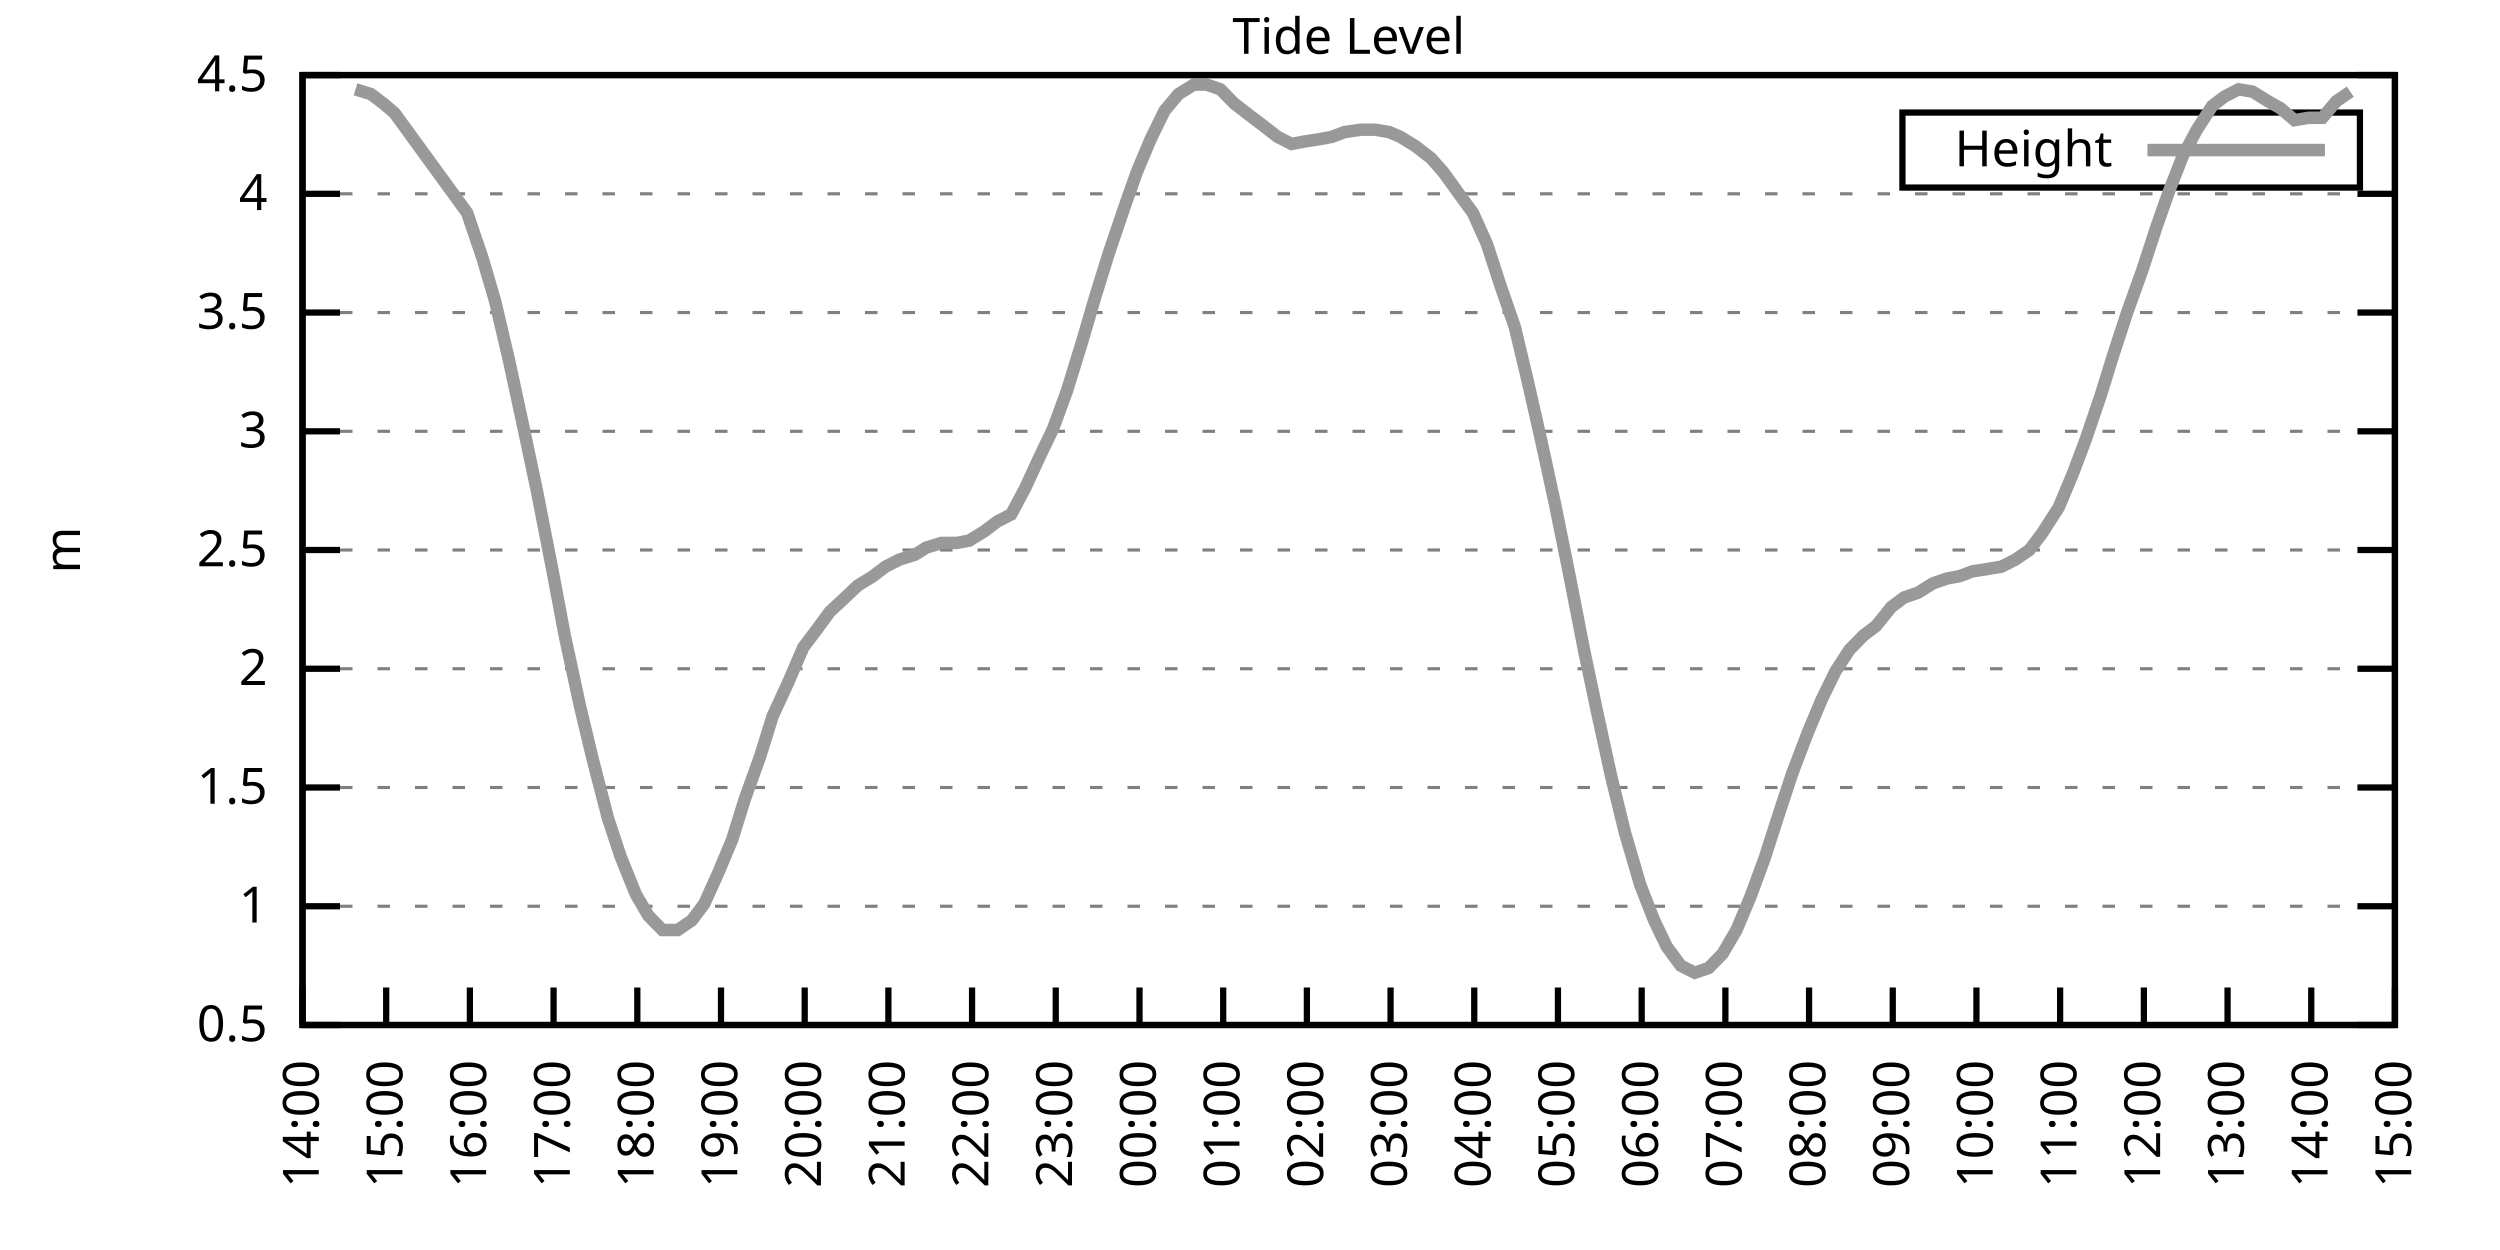
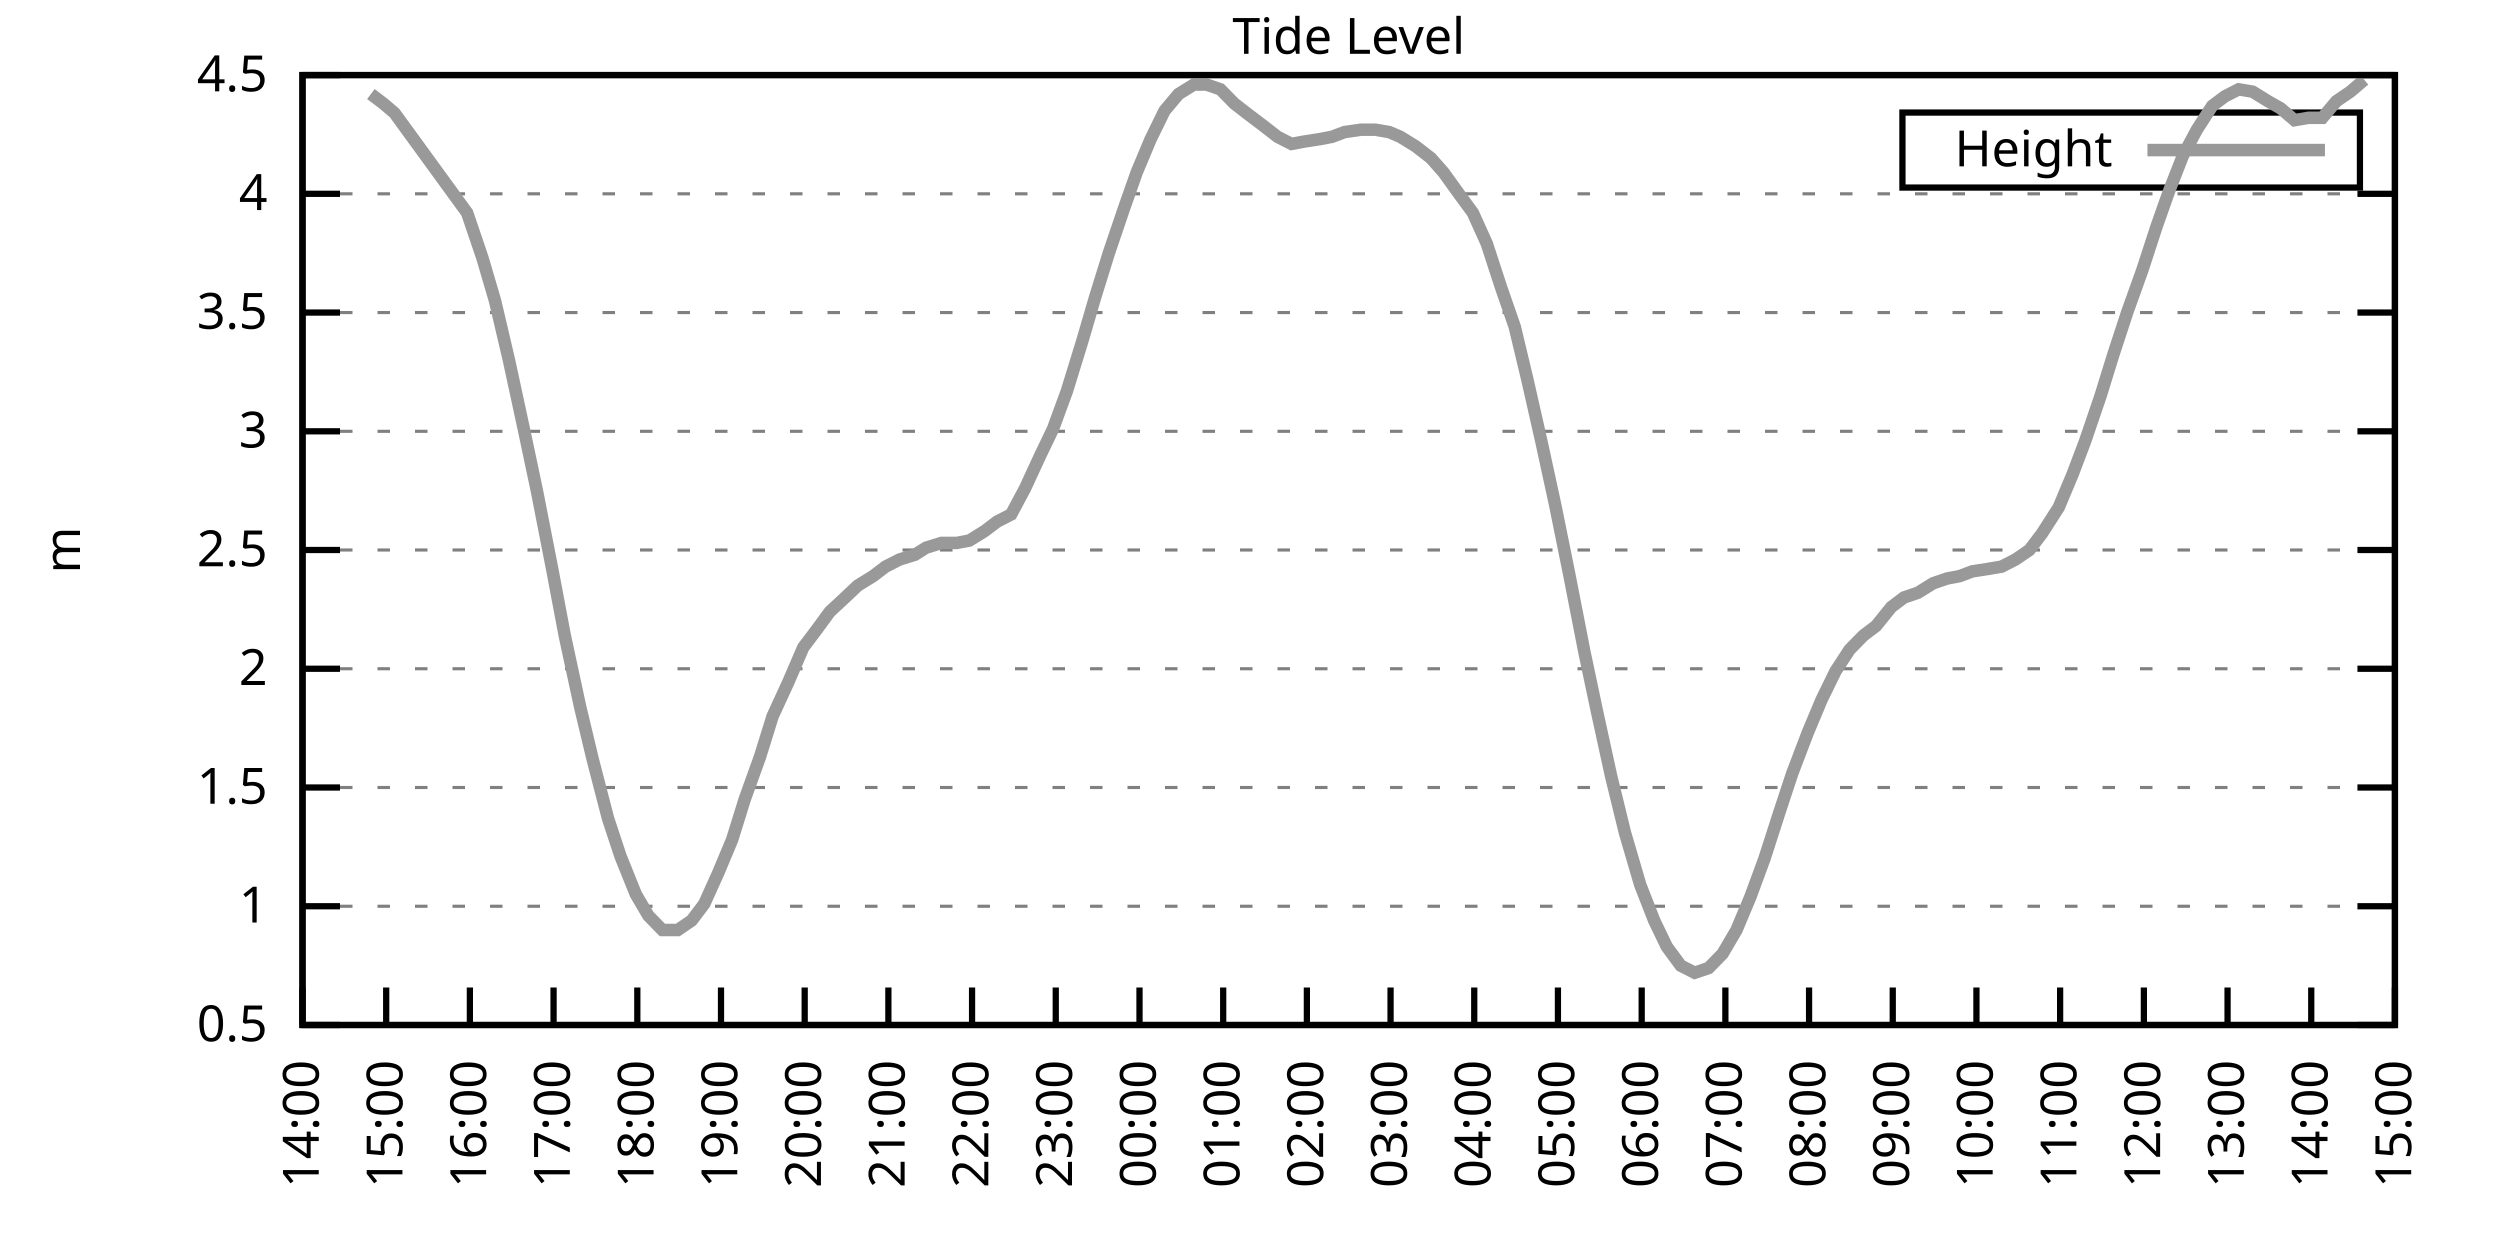
<svg xmlns="http://www.w3.org/2000/svg" xmlns:xlink="http://www.w3.org/1999/xlink" width="400" height="200" viewBox="0 0 400 200">
  <g id="gnuplot_canvas">
    <rect x="0" y="0" width="400" height="200" fill="none" />
    <defs>
      <circle id="gpDot" r="0.5" stroke-width="0.5" stroke="currentColor" />
      <path id="gpPt0" stroke-width="0.333" stroke="currentColor" d="M-1,0 h2 M0,-1 v2" />
      <path id="gpPt1" stroke-width="0.333" stroke="currentColor" d="M-1,-1 L1,1 M1,-1 L-1,1" />
      <path id="gpPt2" stroke-width="0.333" stroke="currentColor" d="M-1,0 L1,0 M0,-1 L0,1 M-1,-1 L1,1 M-1,1 L1,-1" />
      <rect id="gpPt3" stroke-width="0.333" stroke="currentColor" x="-1" y="-1" width="2" height="2" />
      <rect id="gpPt4" stroke-width="0.333" stroke="currentColor" fill="currentColor" x="-1" y="-1" width="2" height="2" />
      <circle id="gpPt5" stroke-width="0.333" stroke="currentColor" cx="0" cy="0" r="1" />
      <use xlink:href="#gpPt5" id="gpPt6" fill="currentColor" stroke="none" />
      <path id="gpPt7" stroke-width="0.333" stroke="currentColor" d="M0,-1.33 L-1.33,0.67 L1.33,0.67 z" />
      <use xlink:href="#gpPt7" id="gpPt8" fill="currentColor" stroke="none" />
      <use xlink:href="#gpPt7" id="gpPt9" stroke="currentColor" transform="rotate(180)" />
      <use xlink:href="#gpPt9" id="gpPt10" fill="currentColor" stroke="none" />
      <use xlink:href="#gpPt3" id="gpPt11" stroke="currentColor" transform="rotate(45)" />
      <use xlink:href="#gpPt11" id="gpPt12" fill="currentColor" stroke="none" />
      <path id="gpPt13" stroke-width="0.333" stroke="currentColor" d="M0,1.330 L1.265,0.411 L0.782,-1.067 L-0.782,-1.076 L-1.265,0.411 z" />
      <use xlink:href="#gpPt13" id="gpPt14" fill="currentColor" stroke="none" />
      <filter id="textbox" filterUnits="objectBoundingBox" x="0" y="0" height="1" width="1">
        <feFlood flood-color="white" flood-opacity="1" result="bgnd" />
        <feComposite in="SourceGraphic" in2="bgnd" operator="atop" />
      </filter>
      <filter id="greybox" filterUnits="objectBoundingBox" x="0" y="0" height="1" width="1">
        <feFlood flood-color="lightgrey" flood-opacity="1" result="grey" />
        <feComposite in="SourceGraphic" in2="grey" operator="atop" />
      </filter>
    </defs>
    <g fill="none" color="white" stroke="currentColor" stroke-width="1.00" stroke-linecap="butt" stroke-linejoin="miter">
</g>
    <g fill="none" color="black" stroke="currentColor" stroke-width="1.00" stroke-linecap="butt" stroke-linejoin="miter">
      <g stroke="none" shape-rendering="crispEdges">
        <polygon fill="rgb(255, 255, 255)" points="48.40,164.00 383.18,164.00 383.18,12.02 48.40,12.02 " />
      </g>
    </g>
    <g fill="none" color="black" stroke="currentColor" stroke-width="1.00" stroke-linecap="butt" stroke-linejoin="miter">
</g>
    <g fill="none" color="black" stroke="black" stroke-width="0.50" stroke-linecap="butt" stroke-linejoin="miter">
</g>
    <g fill="none" color="gray" stroke="currentColor" stroke-width="0.50" stroke-linecap="butt" stroke-linejoin="miter">
      <path stroke="gray" stroke-dasharray="2,4" class="gridline" d="M48.40,164.00 L383.19,164.00  " />
    </g>
    <g fill="none" color="gray" stroke="gray" stroke-width="1.00" stroke-linecap="butt" stroke-linejoin="miter">
</g>
    <g fill="none" color="black" stroke="currentColor" stroke-width="1.00" stroke-linecap="butt" stroke-linejoin="miter">
      <path stroke="black" d="M48.40,164.00 L54.40,164.00 M383.19,164.00 L377.19,164.00  " />
      <g transform="translate(42.80,166.60)" stroke="none" fill="black" font-family="Sans" font-size="8.00" text-anchor="end">
        <text>
          <tspan font-family="Sans"> 0.5</tspan>
        </text>
      </g>
    </g>
    <g fill="none" color="black" stroke="currentColor" stroke-width="1.00" stroke-linecap="butt" stroke-linejoin="miter">
</g>
    <g fill="none" color="black" stroke="black" stroke-width="0.50" stroke-linecap="butt" stroke-linejoin="miter">
</g>
    <g fill="none" color="gray" stroke="currentColor" stroke-width="0.50" stroke-linecap="butt" stroke-linejoin="miter">
      <path stroke="gray" stroke-dasharray="2,4" class="gridline" d="M48.40,145.00 L383.19,145.00  " />
    </g>
    <g fill="none" color="gray" stroke="gray" stroke-width="1.00" stroke-linecap="butt" stroke-linejoin="miter">
</g>
    <g fill="none" color="black" stroke="currentColor" stroke-width="1.00" stroke-linecap="butt" stroke-linejoin="miter">
      <path stroke="black" d="M48.40,145.00 L54.40,145.00 M383.19,145.00 L377.19,145.00  " />
      <g transform="translate(42.80,147.60)" stroke="none" fill="black" font-family="Sans" font-size="8.00" text-anchor="end">
        <text>
          <tspan font-family="Sans"> 1</tspan>
        </text>
      </g>
    </g>
    <g fill="none" color="black" stroke="currentColor" stroke-width="1.00" stroke-linecap="butt" stroke-linejoin="miter">
</g>
    <g fill="none" color="black" stroke="black" stroke-width="0.50" stroke-linecap="butt" stroke-linejoin="miter">
</g>
    <g fill="none" color="gray" stroke="currentColor" stroke-width="0.50" stroke-linecap="butt" stroke-linejoin="miter">
      <path stroke="gray" stroke-dasharray="2,4" class="gridline" d="M48.40,126.00 L383.19,126.00  " />
    </g>
    <g fill="none" color="gray" stroke="gray" stroke-width="1.00" stroke-linecap="butt" stroke-linejoin="miter">
</g>
    <g fill="none" color="black" stroke="currentColor" stroke-width="1.00" stroke-linecap="butt" stroke-linejoin="miter">
      <path stroke="black" d="M48.40,126.00 L54.40,126.00 M383.19,126.00 L377.19,126.00  " />
      <g transform="translate(42.80,128.60)" stroke="none" fill="black" font-family="Sans" font-size="8.00" text-anchor="end">
        <text>
          <tspan font-family="Sans"> 1.5</tspan>
        </text>
      </g>
    </g>
    <g fill="none" color="black" stroke="currentColor" stroke-width="1.00" stroke-linecap="butt" stroke-linejoin="miter">
</g>
    <g fill="none" color="black" stroke="black" stroke-width="0.50" stroke-linecap="butt" stroke-linejoin="miter">
</g>
    <g fill="none" color="gray" stroke="currentColor" stroke-width="0.50" stroke-linecap="butt" stroke-linejoin="miter">
      <path stroke="gray" stroke-dasharray="2,4" class="gridline" d="M48.40,107.00 L383.19,107.00  " />
    </g>
    <g fill="none" color="gray" stroke="gray" stroke-width="1.00" stroke-linecap="butt" stroke-linejoin="miter">
</g>
    <g fill="none" color="black" stroke="currentColor" stroke-width="1.00" stroke-linecap="butt" stroke-linejoin="miter">
      <path stroke="black" d="M48.40,107.00 L54.40,107.00 M383.19,107.00 L377.19,107.00  " />
      <g transform="translate(42.80,109.60)" stroke="none" fill="black" font-family="Sans" font-size="8.00" text-anchor="end">
        <text>
          <tspan font-family="Sans"> 2</tspan>
        </text>
      </g>
    </g>
    <g fill="none" color="black" stroke="currentColor" stroke-width="1.00" stroke-linecap="butt" stroke-linejoin="miter">
</g>
    <g fill="none" color="black" stroke="black" stroke-width="0.50" stroke-linecap="butt" stroke-linejoin="miter">
</g>
    <g fill="none" color="gray" stroke="currentColor" stroke-width="0.50" stroke-linecap="butt" stroke-linejoin="miter">
      <path stroke="gray" stroke-dasharray="2,4" class="gridline" d="M48.40,88.00 L383.19,88.00  " />
    </g>
    <g fill="none" color="gray" stroke="gray" stroke-width="1.00" stroke-linecap="butt" stroke-linejoin="miter">
</g>
    <g fill="none" color="black" stroke="currentColor" stroke-width="1.00" stroke-linecap="butt" stroke-linejoin="miter">
      <path stroke="black" d="M48.40,88.00 L54.40,88.00 M383.19,88.00 L377.19,88.00  " />
      <g transform="translate(42.80,90.60)" stroke="none" fill="black" font-family="Sans" font-size="8.00" text-anchor="end">
        <text>
          <tspan font-family="Sans"> 2.5</tspan>
        </text>
      </g>
    </g>
    <g fill="none" color="black" stroke="currentColor" stroke-width="1.00" stroke-linecap="butt" stroke-linejoin="miter">
</g>
    <g fill="none" color="black" stroke="black" stroke-width="0.50" stroke-linecap="butt" stroke-linejoin="miter">
</g>
    <g fill="none" color="gray" stroke="currentColor" stroke-width="0.50" stroke-linecap="butt" stroke-linejoin="miter">
      <path stroke="gray" stroke-dasharray="2,4" class="gridline" d="M48.40,69.01 L383.19,69.01  " />
    </g>
    <g fill="none" color="gray" stroke="gray" stroke-width="1.00" stroke-linecap="butt" stroke-linejoin="miter">
</g>
    <g fill="none" color="black" stroke="currentColor" stroke-width="1.00" stroke-linecap="butt" stroke-linejoin="miter">
      <path stroke="black" d="M48.40,69.01 L54.40,69.01 M383.19,69.01 L377.19,69.01  " />
      <g transform="translate(42.80,71.61)" stroke="none" fill="black" font-family="Sans" font-size="8.00" text-anchor="end">
        <text>
          <tspan font-family="Sans"> 3</tspan>
        </text>
      </g>
    </g>
    <g fill="none" color="black" stroke="currentColor" stroke-width="1.00" stroke-linecap="butt" stroke-linejoin="miter">
</g>
    <g fill="none" color="black" stroke="black" stroke-width="0.50" stroke-linecap="butt" stroke-linejoin="miter">
</g>
    <g fill="none" color="gray" stroke="currentColor" stroke-width="0.50" stroke-linecap="butt" stroke-linejoin="miter">
      <path stroke="gray" stroke-dasharray="2,4" class="gridline" d="M48.40,50.01 L383.19,50.01  " />
    </g>
    <g fill="none" color="gray" stroke="gray" stroke-width="1.00" stroke-linecap="butt" stroke-linejoin="miter">
</g>
    <g fill="none" color="black" stroke="currentColor" stroke-width="1.00" stroke-linecap="butt" stroke-linejoin="miter">
      <path stroke="black" d="M48.40,50.01 L54.40,50.01 M383.19,50.01 L377.19,50.01  " />
      <g transform="translate(42.80,52.61)" stroke="none" fill="black" font-family="Sans" font-size="8.00" text-anchor="end">
        <text>
          <tspan font-family="Sans"> 3.5</tspan>
        </text>
      </g>
    </g>
    <g fill="none" color="black" stroke="currentColor" stroke-width="1.00" stroke-linecap="butt" stroke-linejoin="miter">
</g>
    <g fill="none" color="black" stroke="black" stroke-width="0.50" stroke-linecap="butt" stroke-linejoin="miter">
</g>
    <g fill="none" color="gray" stroke="currentColor" stroke-width="0.50" stroke-linecap="butt" stroke-linejoin="miter">
      <path stroke="gray" stroke-dasharray="2,4" class="gridline" d="M48.40,31.01 L383.19,31.01  " />
    </g>
    <g fill="none" color="gray" stroke="gray" stroke-width="1.00" stroke-linecap="butt" stroke-linejoin="miter">
</g>
    <g fill="none" color="black" stroke="currentColor" stroke-width="1.00" stroke-linecap="butt" stroke-linejoin="miter">
      <path stroke="black" d="M48.40,31.01 L54.40,31.01 M383.19,31.01 L377.19,31.01  " />
      <g transform="translate(42.80,33.61)" stroke="none" fill="black" font-family="Sans" font-size="8.00" text-anchor="end">
        <text>
          <tspan font-family="Sans"> 4</tspan>
        </text>
      </g>
    </g>
    <g fill="none" color="black" stroke="currentColor" stroke-width="1.00" stroke-linecap="butt" stroke-linejoin="miter">
</g>
    <g fill="none" color="black" stroke="black" stroke-width="0.50" stroke-linecap="butt" stroke-linejoin="miter">
</g>
    <g fill="none" color="gray" stroke="currentColor" stroke-width="0.50" stroke-linecap="butt" stroke-linejoin="miter">
      <path stroke="gray" stroke-dasharray="2,4" class="gridline" d="M48.40,12.01 L383.19,12.01  " />
    </g>
    <g fill="none" color="gray" stroke="gray" stroke-width="1.00" stroke-linecap="butt" stroke-linejoin="miter">
</g>
    <g fill="none" color="black" stroke="currentColor" stroke-width="1.00" stroke-linecap="butt" stroke-linejoin="miter">
      <path stroke="black" d="M48.40,12.01 L54.40,12.01 M383.19,12.01 L377.19,12.01  " />
      <g transform="translate(42.80,14.61)" stroke="none" fill="black" font-family="Sans" font-size="8.00" text-anchor="end">
        <text>
          <tspan font-family="Sans"> 4.5</tspan>
        </text>
      </g>
    </g>
    <g fill="none" color="black" stroke="currentColor" stroke-width="1.00" stroke-linecap="butt" stroke-linejoin="miter">
      <path stroke="black" d="M48.40,164.00 L48.40,158.00  " />
      <g transform="translate(51.00,169.60) rotate(270.00)" stroke="none" fill="black" font-family="Sans" font-size="8.00" text-anchor="end">
        <text>
          <tspan font-family="Sans">14:00</tspan>
        </text>
      </g>
    </g>
    <g fill="none" color="black" stroke="currentColor" stroke-width="1.00" stroke-linecap="butt" stroke-linejoin="miter">
      <path stroke="black" d="M61.79,164.00 L61.79,158.00  " />
      <g transform="translate(64.39,169.60) rotate(270.00)" stroke="none" fill="black" font-family="Sans" font-size="8.00" text-anchor="end">
        <text>
          <tspan font-family="Sans">15:00</tspan>
        </text>
      </g>
    </g>
    <g fill="none" color="black" stroke="currentColor" stroke-width="1.00" stroke-linecap="butt" stroke-linejoin="miter">
      <path stroke="black" d="M75.18,164.00 L75.18,158.00  " />
      <g transform="translate(77.78,169.60) rotate(270.00)" stroke="none" fill="black" font-family="Sans" font-size="8.00" text-anchor="end">
        <text>
          <tspan font-family="Sans">16:00</tspan>
        </text>
      </g>
    </g>
    <g fill="none" color="black" stroke="currentColor" stroke-width="1.00" stroke-linecap="butt" stroke-linejoin="miter">
      <path stroke="black" d="M88.57,164.00 L88.57,158.00  " />
      <g transform="translate(91.17,169.60) rotate(270.00)" stroke="none" fill="black" font-family="Sans" font-size="8.00" text-anchor="end">
        <text>
          <tspan font-family="Sans">17:00</tspan>
        </text>
      </g>
    </g>
    <g fill="none" color="black" stroke="currentColor" stroke-width="1.00" stroke-linecap="butt" stroke-linejoin="miter">
      <path stroke="black" d="M101.97,164.00 L101.97,158.00  " />
      <g transform="translate(104.57,169.60) rotate(270.00)" stroke="none" fill="black" font-family="Sans" font-size="8.00" text-anchor="end">
        <text>
          <tspan font-family="Sans">18:00</tspan>
        </text>
      </g>
    </g>
    <g fill="none" color="black" stroke="currentColor" stroke-width="1.00" stroke-linecap="butt" stroke-linejoin="miter">
      <path stroke="black" d="M115.36,164.00 L115.36,158.00  " />
      <g transform="translate(117.96,169.60) rotate(270.00)" stroke="none" fill="black" font-family="Sans" font-size="8.00" text-anchor="end">
        <text>
          <tspan font-family="Sans">19:00</tspan>
        </text>
      </g>
    </g>
    <g fill="none" color="black" stroke="currentColor" stroke-width="1.00" stroke-linecap="butt" stroke-linejoin="miter">
      <path stroke="black" d="M128.75,164.00 L128.75,158.00  " />
      <g transform="translate(131.35,169.60) rotate(270.00)" stroke="none" fill="black" font-family="Sans" font-size="8.00" text-anchor="end">
        <text>
          <tspan font-family="Sans">20:00</tspan>
        </text>
      </g>
    </g>
    <g fill="none" color="black" stroke="currentColor" stroke-width="1.00" stroke-linecap="butt" stroke-linejoin="miter">
      <path stroke="black" d="M142.14,164.00 L142.14,158.00  " />
      <g transform="translate(144.74,169.60) rotate(270.00)" stroke="none" fill="black" font-family="Sans" font-size="8.00" text-anchor="end">
        <text>
          <tspan font-family="Sans">21:00</tspan>
        </text>
      </g>
    </g>
    <g fill="none" color="black" stroke="currentColor" stroke-width="1.00" stroke-linecap="butt" stroke-linejoin="miter">
      <path stroke="black" d="M155.53,164.00 L155.53,158.00  " />
      <g transform="translate(158.13,169.60) rotate(270.00)" stroke="none" fill="black" font-family="Sans" font-size="8.00" text-anchor="end">
        <text>
          <tspan font-family="Sans">22:00</tspan>
        </text>
      </g>
    </g>
    <g fill="none" color="black" stroke="currentColor" stroke-width="1.00" stroke-linecap="butt" stroke-linejoin="miter">
      <path stroke="black" d="M168.92,164.00 L168.92,158.00  " />
      <g transform="translate(171.52,169.60) rotate(270.00)" stroke="none" fill="black" font-family="Sans" font-size="8.00" text-anchor="end">
        <text>
          <tspan font-family="Sans">23:00</tspan>
        </text>
      </g>
    </g>
    <g fill="none" color="black" stroke="currentColor" stroke-width="1.00" stroke-linecap="butt" stroke-linejoin="miter">
      <path stroke="black" d="M182.32,164.00 L182.32,158.00  " />
      <g transform="translate(184.92,169.60) rotate(270.00)" stroke="none" fill="black" font-family="Sans" font-size="8.00" text-anchor="end">
        <text>
          <tspan font-family="Sans">00:00</tspan>
        </text>
      </g>
    </g>
    <g fill="none" color="black" stroke="currentColor" stroke-width="1.00" stroke-linecap="butt" stroke-linejoin="miter">
      <path stroke="black" d="M195.71,164.00 L195.71,158.00  " />
      <g transform="translate(198.31,169.60) rotate(270.00)" stroke="none" fill="black" font-family="Sans" font-size="8.00" text-anchor="end">
        <text>
          <tspan font-family="Sans">01:00</tspan>
        </text>
      </g>
    </g>
    <g fill="none" color="black" stroke="currentColor" stroke-width="1.00" stroke-linecap="butt" stroke-linejoin="miter">
      <path stroke="black" d="M209.10,164.00 L209.10,158.00  " />
      <g transform="translate(211.70,169.60) rotate(270.00)" stroke="none" fill="black" font-family="Sans" font-size="8.00" text-anchor="end">
        <text>
          <tspan font-family="Sans">02:00</tspan>
        </text>
      </g>
    </g>
    <g fill="none" color="black" stroke="currentColor" stroke-width="1.00" stroke-linecap="butt" stroke-linejoin="miter">
      <path stroke="black" d="M222.49,164.00 L222.49,158.00  " />
      <g transform="translate(225.09,169.60) rotate(270.00)" stroke="none" fill="black" font-family="Sans" font-size="8.00" text-anchor="end">
        <text>
          <tspan font-family="Sans">03:00</tspan>
        </text>
      </g>
    </g>
    <g fill="none" color="black" stroke="currentColor" stroke-width="1.00" stroke-linecap="butt" stroke-linejoin="miter">
      <path stroke="black" d="M235.88,164.00 L235.88,158.00  " />
      <g transform="translate(238.48,169.60) rotate(270.00)" stroke="none" fill="black" font-family="Sans" font-size="8.00" text-anchor="end">
        <text>
          <tspan font-family="Sans">04:00</tspan>
        </text>
      </g>
    </g>
    <g fill="none" color="black" stroke="currentColor" stroke-width="1.00" stroke-linecap="butt" stroke-linejoin="miter">
      <path stroke="black" d="M249.27,164.00 L249.27,158.00  " />
      <g transform="translate(251.87,169.60) rotate(270.00)" stroke="none" fill="black" font-family="Sans" font-size="8.00" text-anchor="end">
        <text>
          <tspan font-family="Sans">05:00</tspan>
        </text>
      </g>
    </g>
    <g fill="none" color="black" stroke="currentColor" stroke-width="1.00" stroke-linecap="butt" stroke-linejoin="miter">
      <path stroke="black" d="M262.67,164.00 L262.67,158.00  " />
      <g transform="translate(265.27,169.60) rotate(270.00)" stroke="none" fill="black" font-family="Sans" font-size="8.00" text-anchor="end">
        <text>
          <tspan font-family="Sans">06:00</tspan>
        </text>
      </g>
    </g>
    <g fill="none" color="black" stroke="currentColor" stroke-width="1.00" stroke-linecap="butt" stroke-linejoin="miter">
      <path stroke="black" d="M276.06,164.00 L276.06,158.00  " />
      <g transform="translate(278.66,169.60) rotate(270.00)" stroke="none" fill="black" font-family="Sans" font-size="8.00" text-anchor="end">
        <text>
          <tspan font-family="Sans">07:00</tspan>
        </text>
      </g>
    </g>
    <g fill="none" color="black" stroke="currentColor" stroke-width="1.00" stroke-linecap="butt" stroke-linejoin="miter">
      <path stroke="black" d="M289.45,164.00 L289.45,158.00  " />
      <g transform="translate(292.05,169.60) rotate(270.00)" stroke="none" fill="black" font-family="Sans" font-size="8.00" text-anchor="end">
        <text>
          <tspan font-family="Sans">08:00</tspan>
        </text>
      </g>
    </g>
    <g fill="none" color="black" stroke="currentColor" stroke-width="1.00" stroke-linecap="butt" stroke-linejoin="miter">
      <path stroke="black" d="M302.84,164.00 L302.84,158.00  " />
      <g transform="translate(305.44,169.60) rotate(270.00)" stroke="none" fill="black" font-family="Sans" font-size="8.00" text-anchor="end">
        <text>
          <tspan font-family="Sans">09:00</tspan>
        </text>
      </g>
    </g>
    <g fill="none" color="black" stroke="currentColor" stroke-width="1.00" stroke-linecap="butt" stroke-linejoin="miter">
      <path stroke="black" d="M316.23,164.00 L316.23,158.00  " />
      <g transform="translate(318.83,169.60) rotate(270.00)" stroke="none" fill="black" font-family="Sans" font-size="8.00" text-anchor="end">
        <text>
          <tspan font-family="Sans">10:00</tspan>
        </text>
      </g>
    </g>
    <g fill="none" color="black" stroke="currentColor" stroke-width="1.00" stroke-linecap="butt" stroke-linejoin="miter">
      <path stroke="black" d="M329.62,164.00 L329.62,158.00  " />
      <g transform="translate(332.22,169.60) rotate(270.00)" stroke="none" fill="black" font-family="Sans" font-size="8.00" text-anchor="end">
        <text>
          <tspan font-family="Sans">11:00</tspan>
        </text>
      </g>
    </g>
    <g fill="none" color="black" stroke="currentColor" stroke-width="1.00" stroke-linecap="butt" stroke-linejoin="miter">
      <path stroke="black" d="M343.02,164.00 L343.02,158.00  " />
      <g transform="translate(345.62,169.60) rotate(270.00)" stroke="none" fill="black" font-family="Sans" font-size="8.00" text-anchor="end">
        <text>
          <tspan font-family="Sans">12:00</tspan>
        </text>
      </g>
    </g>
    <g fill="none" color="black" stroke="currentColor" stroke-width="1.00" stroke-linecap="butt" stroke-linejoin="miter">
      <path stroke="black" d="M356.41,164.00 L356.41,158.00  " />
      <g transform="translate(359.01,169.60) rotate(270.00)" stroke="none" fill="black" font-family="Sans" font-size="8.00" text-anchor="end">
        <text>
          <tspan font-family="Sans">13:00</tspan>
        </text>
      </g>
    </g>
    <g fill="none" color="black" stroke="currentColor" stroke-width="1.00" stroke-linecap="butt" stroke-linejoin="miter">
      <path stroke="black" d="M369.80,164.00 L369.80,158.00  " />
      <g transform="translate(372.40,169.60) rotate(270.00)" stroke="none" fill="black" font-family="Sans" font-size="8.00" text-anchor="end">
        <text>
          <tspan font-family="Sans">14:00</tspan>
        </text>
      </g>
    </g>
    <g fill="none" color="black" stroke="currentColor" stroke-width="1.00" stroke-linecap="butt" stroke-linejoin="miter">
      <path stroke="black" d="M383.19,164.00 L383.19,158.00  " />
      <g transform="translate(385.79,169.60) rotate(270.00)" stroke="none" fill="black" font-family="Sans" font-size="8.00" text-anchor="end">
        <text>
          <tspan font-family="Sans">15:00</tspan>
        </text>
      </g>
    </g>
    <g fill="none" color="black" stroke="currentColor" stroke-width="1.00" stroke-linecap="butt" stroke-linejoin="miter">
</g>
    <g fill="none" color="black" stroke="currentColor" stroke-width="1.00" stroke-linecap="butt" stroke-linejoin="miter">
      <path stroke="black" d="M48.40,12.01 L48.40,164.00 L383.19,164.00 L383.19,12.01 L48.40,12.01 Z  " />
    </g>
    <g fill="none" color="black" stroke="currentColor" stroke-width="1.00" stroke-linecap="butt" stroke-linejoin="miter">
</g>
    <g fill="none" color="black" stroke="currentColor" stroke-width="1.00" stroke-linecap="butt" stroke-linejoin="miter">
      <path stroke="black" d="M304.39,30.01 L304.39,18.01 L377.59,18.01 L377.59,30.01 L304.39,30.01 Z  " />
    </g>
    <g id="Tide_level_plot_1">
      <g fill="none" color="white" stroke="black" stroke-width="2.00" stroke-linecap="butt" stroke-linejoin="miter">
</g>
      <g fill="none" color="black" stroke="currentColor" stroke-width="2.00" stroke-linecap="butt" stroke-linejoin="miter">
        <g transform="translate(337.99,26.61)" stroke="none" fill="black" font-family="Sans" font-size="8.00" text-anchor="end">
          <text>
            <tspan font-family="Sans">Height</tspan>
          </text>
        </g>
      </g>
      <g fill="none" color="black" stroke="currentColor" stroke-width="2.00" stroke-linecap="butt" stroke-linejoin="miter">
-         <path stroke="rgb(153, 153, 153)" d="M343.59,24.01 L371.99,24.01 M56.88,14.29 L59.34,15.05 L61.35,16.57 L63.13,18.09 L74.74,34.05 L77.19,41.27   L79.20,48.11 L81.43,57.61 L83.89,69.01 L85.90,78.51 L88.35,91.04 L90.36,101.68 L92.82,113.08 L94.82,121.44   L97.28,130.94 L99.29,137.02 L101.74,143.10 L103.75,146.52 L105.98,148.80 L108.44,148.80 L110.67,147.28 L112.68,144.62   L114.91,139.68 L117.14,134.36 L119.15,127.90 L121.61,121.06 L123.62,114.60 L126.07,109.28 L128.53,103.58 L130.54,100.92   L132.77,97.88 L135.22,95.60 L137.23,93.70 L139.69,92.18 L141.69,90.66 L143.93,89.52 L146.38,88.76 L148.17,87.63   L150.62,86.87 L153.08,86.87 L155.09,86.49 L157.54,84.97 L159.55,83.45 L161.78,82.31 L164.01,78.13 L166.47,72.81   L168.48,68.63 L170.71,62.55 L173.17,54.57 L175.17,47.73 L177.41,40.51 L179.86,33.29 L181.87,27.59 L184.10,22.27   L186.33,17.71 L188.57,15.05 L191.02,13.53 L193.03,13.53 L195.26,14.29 L197.49,16.57 L199.95,18.47 L201.96,19.99   L204.41,21.89 L206.64,23.03 L208.65,22.65 L211.11,22.27 L213.12,21.89 L215.13,21.13 L217.80,20.75 L220.04,20.75   L222.27,21.13 L224.05,21.89 L226.51,23.41 L228.96,25.31 L230.97,27.59 L233.43,31.01 L235.66,34.05 L237.89,38.99   L240.12,45.83 L242.36,52.29 L244.36,60.65 L246.60,70.53 L248.83,80.79 L251.06,91.80 L253.51,104.34 L255.52,113.84   L257.76,124.10 L259.99,133.22 L262.44,141.58 L264.67,147.28 L266.68,151.46 L268.92,154.50 L271.15,155.64 L273.38,154.88   L275.61,152.60 L277.84,148.80 L280.07,143.48 L282.31,137.40 L284.76,129.80 L286.77,123.72 L289.23,117.26 L291.46,111.94   L293.69,107.38 L295.92,103.96 L298.15,101.68 L300.16,100.16 L302.62,97.12 L304.63,95.60 L306.86,94.84 L309.31,93.32   L311.54,92.56 L313.55,92.18 L315.56,91.42 L318.02,91.04 L320.25,90.66 L322.48,89.52 L324.71,88.00 L326.72,85.35   L329.40,81.17 L331.63,75.85 L333.64,70.53 L336.10,63.31 L338.10,56.85 L340.34,50.01 L342.79,43.17 L345.02,36.33   L347.03,30.63 L349.26,24.93 L351.50,20.75 L353.95,16.95 L355.96,15.43 L358.19,14.29 L360.42,14.67 L362.88,16.19   L364.89,17.33 L367.12,19.23 L369.35,18.85 L371.58,18.85 L373.82,16.19 L376.05,14.67  " />
+         <path stroke="rgb(153, 153, 153)" d="M343.59,24.01 L371.99,24.01 M59.34,15.05 L61.35,16.57 L63.13,18.09 L74.74,34.05 L77.19,41.27 L79.20,48.11   L81.43,57.61 L83.89,69.01 L85.90,78.51 L88.35,91.04 L90.36,101.68 L92.82,113.08 L94.82,121.44 L97.28,130.94   L99.29,137.02 L101.74,143.10 L103.75,146.52 L105.98,148.80 L108.44,148.80 L110.67,147.28 L112.68,144.62 L114.91,139.68   L117.14,134.36 L119.15,127.90 L121.61,121.06 L123.62,114.60 L126.07,109.28 L128.53,103.58 L130.54,100.92 L132.77,97.88   L135.22,95.60 L137.23,93.70 L139.69,92.18 L141.69,90.66 L143.93,89.52 L146.38,88.76 L148.17,87.63 L150.62,86.87   L153.08,86.87 L155.09,86.49 L157.54,84.97 L159.55,83.45 L161.78,82.31 L164.01,78.13 L166.47,72.81 L168.48,68.63   L170.71,62.55 L173.17,54.57 L175.17,47.73 L177.41,40.51 L179.86,33.29 L181.87,27.59 L184.10,22.27 L186.33,17.71   L188.57,15.05 L191.02,13.53 L193.03,13.53 L195.26,14.29 L197.49,16.57 L199.95,18.47 L201.96,19.99 L204.41,21.89   L206.64,23.03 L208.65,22.65 L211.11,22.27 L213.12,21.89 L215.13,21.13 L217.80,20.75 L220.04,20.75 L222.27,21.13   L224.05,21.89 L226.51,23.41 L228.96,25.31 L230.97,27.59 L233.43,31.01 L235.66,34.05 L237.89,38.99 L240.12,45.83   L242.36,52.29 L244.36,60.65 L246.60,70.53 L248.83,80.79 L251.06,91.80 L253.51,104.34 L255.52,113.84 L257.76,124.10   L259.99,133.22 L262.44,141.58 L264.67,147.28 L266.68,151.46 L268.92,154.50 L271.15,155.64 L273.38,154.88 L275.61,152.60   L277.84,148.80 L280.07,143.48 L282.31,137.40 L284.76,129.80 L286.77,123.72 L289.23,117.26 L291.46,111.94 L293.69,107.38   L295.92,103.96 L298.15,101.68 L300.16,100.16 L302.62,97.12 L304.63,95.60 L306.86,94.84 L309.31,93.32 L311.54,92.56   L313.55,92.18 L315.56,91.42 L318.02,91.04 L320.25,90.66 L322.48,89.52 L324.71,88.00 L326.72,85.35 L329.40,81.17   L331.63,75.85 L333.64,70.53 L336.10,63.31 L338.10,56.85 L340.34,50.01 L342.79,43.17 L345.02,36.33 L347.03,30.63   L349.26,24.93 L351.50,20.75 L353.95,16.95 L355.96,15.43 L358.19,14.29 L360.42,14.67 L362.88,16.19 L364.89,17.33   L367.12,19.23 L369.35,18.85 L371.58,18.85 L373.82,16.19 L376.05,14.67 L378.28,12.77  " />
      </g>
    </g>
    <g fill="none" color="black" stroke="currentColor" stroke-width="2.00" stroke-linecap="butt" stroke-linejoin="miter">
</g>
    <g fill="none" color="black" stroke="black" stroke-width="1.00" stroke-linecap="butt" stroke-linejoin="miter">
</g>
    <g fill="none" color="black" stroke="currentColor" stroke-width="1.00" stroke-linecap="butt" stroke-linejoin="miter">
      <path stroke="black" d="M48.40,12.01 L48.40,164.00 L383.19,164.00 L383.19,12.01 L48.40,12.01 Z  " />
      <g transform="translate(12.80,88.01) rotate(270.00)" stroke="none" fill="black" font-family="Sans" font-size="8.00" text-anchor="middle">
        <text>
          <tspan font-family="Sans">m</tspan>
        </text>
      </g>
    </g>
    <g fill="none" color="black" stroke="currentColor" stroke-width="1.00" stroke-linecap="butt" stroke-linejoin="miter">
</g>
    <g fill="none" color="black" stroke="currentColor" stroke-width="1.00" stroke-linecap="butt" stroke-linejoin="miter">
      <g transform="translate(215.79,8.61)" stroke="none" fill="black" font-family="Sans" font-size="8.00" text-anchor="middle">
        <text>
          <tspan font-family="Sans">Tide Level</tspan>
        </text>
      </g>
    </g>
    <g fill="none" color="black" stroke="currentColor" stroke-width="1.00" stroke-linecap="butt" stroke-linejoin="miter">
</g>
  </g>
</svg>
